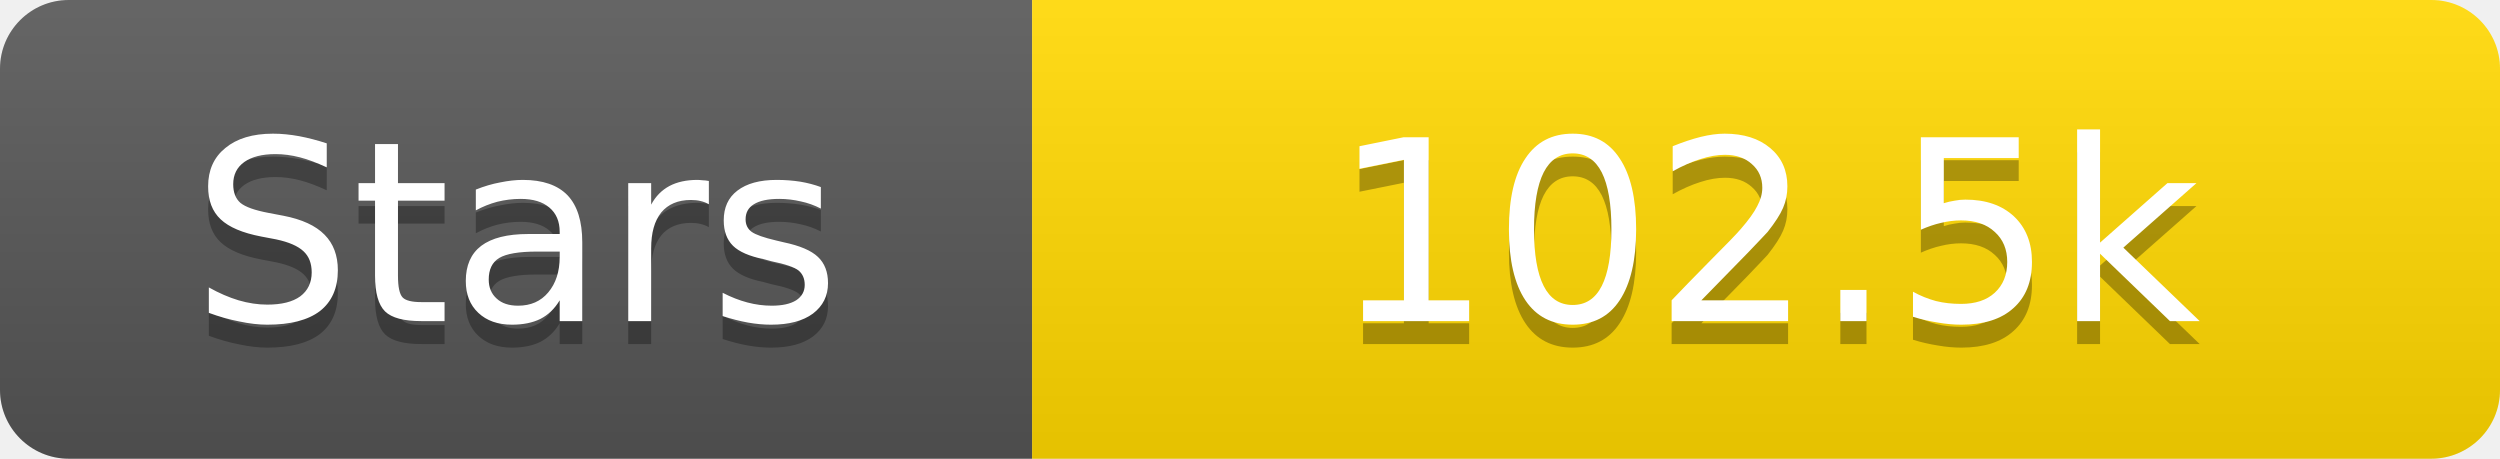
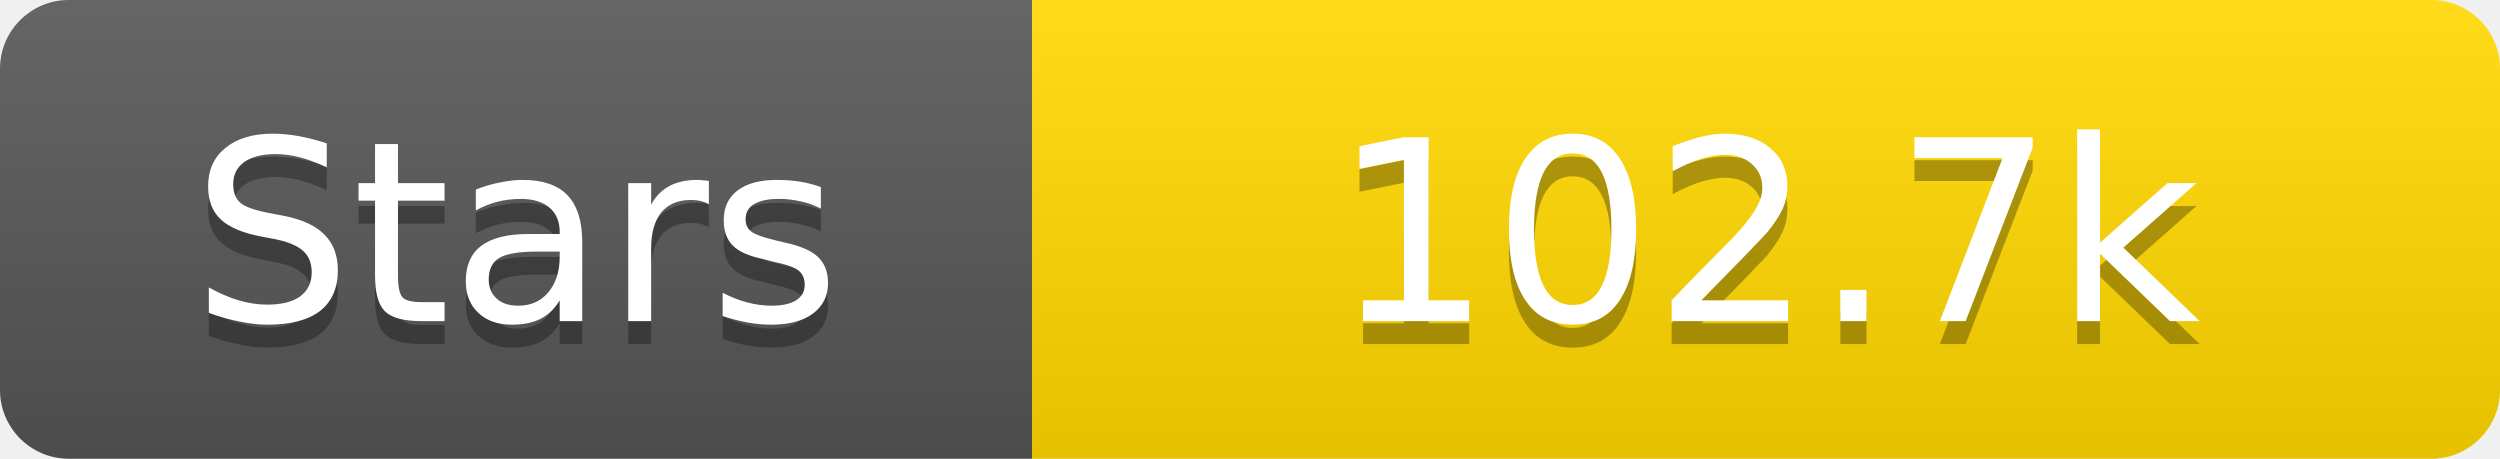
<svg xmlns="http://www.w3.org/2000/svg" width="109" height="20">
  <linearGradient id="s" x2="0" y2="100%">
    <stop offset="0" stop-color="#fff" stop-opacity=".1" />
    <stop offset="1" stop-opacity=".1" />
  </linearGradient>
  <clipPath id="r">
    <rect width="109" height="20" rx="3" fill="#fff" />
  </clipPath>
  <g clip-path="url(#r)">
    <rect width="45" height="20" fill="#555" />
    <rect x="45" width="64" height="20" fill="#ffd700" />
    <rect width="109" height="20" fill="url(#s)" />
  </g>
  <g fill="#fff" text-anchor="middle" font-family="Verdana,Geneva,DejaVu Sans,sans-serif" text-rendering="geometricPrecision" font-size="11">
    <text x="22.5" y="15" fill="#010101" fill-opacity=".3">Stars</text>
    <text x="22.5" y="14">Stars</text>
-     <text x="77.0" y="15" fill="#010101" fill-opacity=".3">102.5k</text>
-     <text x="77.0" y="14">102.5k</text>
+     <text x="77.0" y="15" fill="#010101" fill-opacity=".3">102.7k</text>
+     <text x="77.0" y="14">102.7k</text>
  </g>
</svg>
